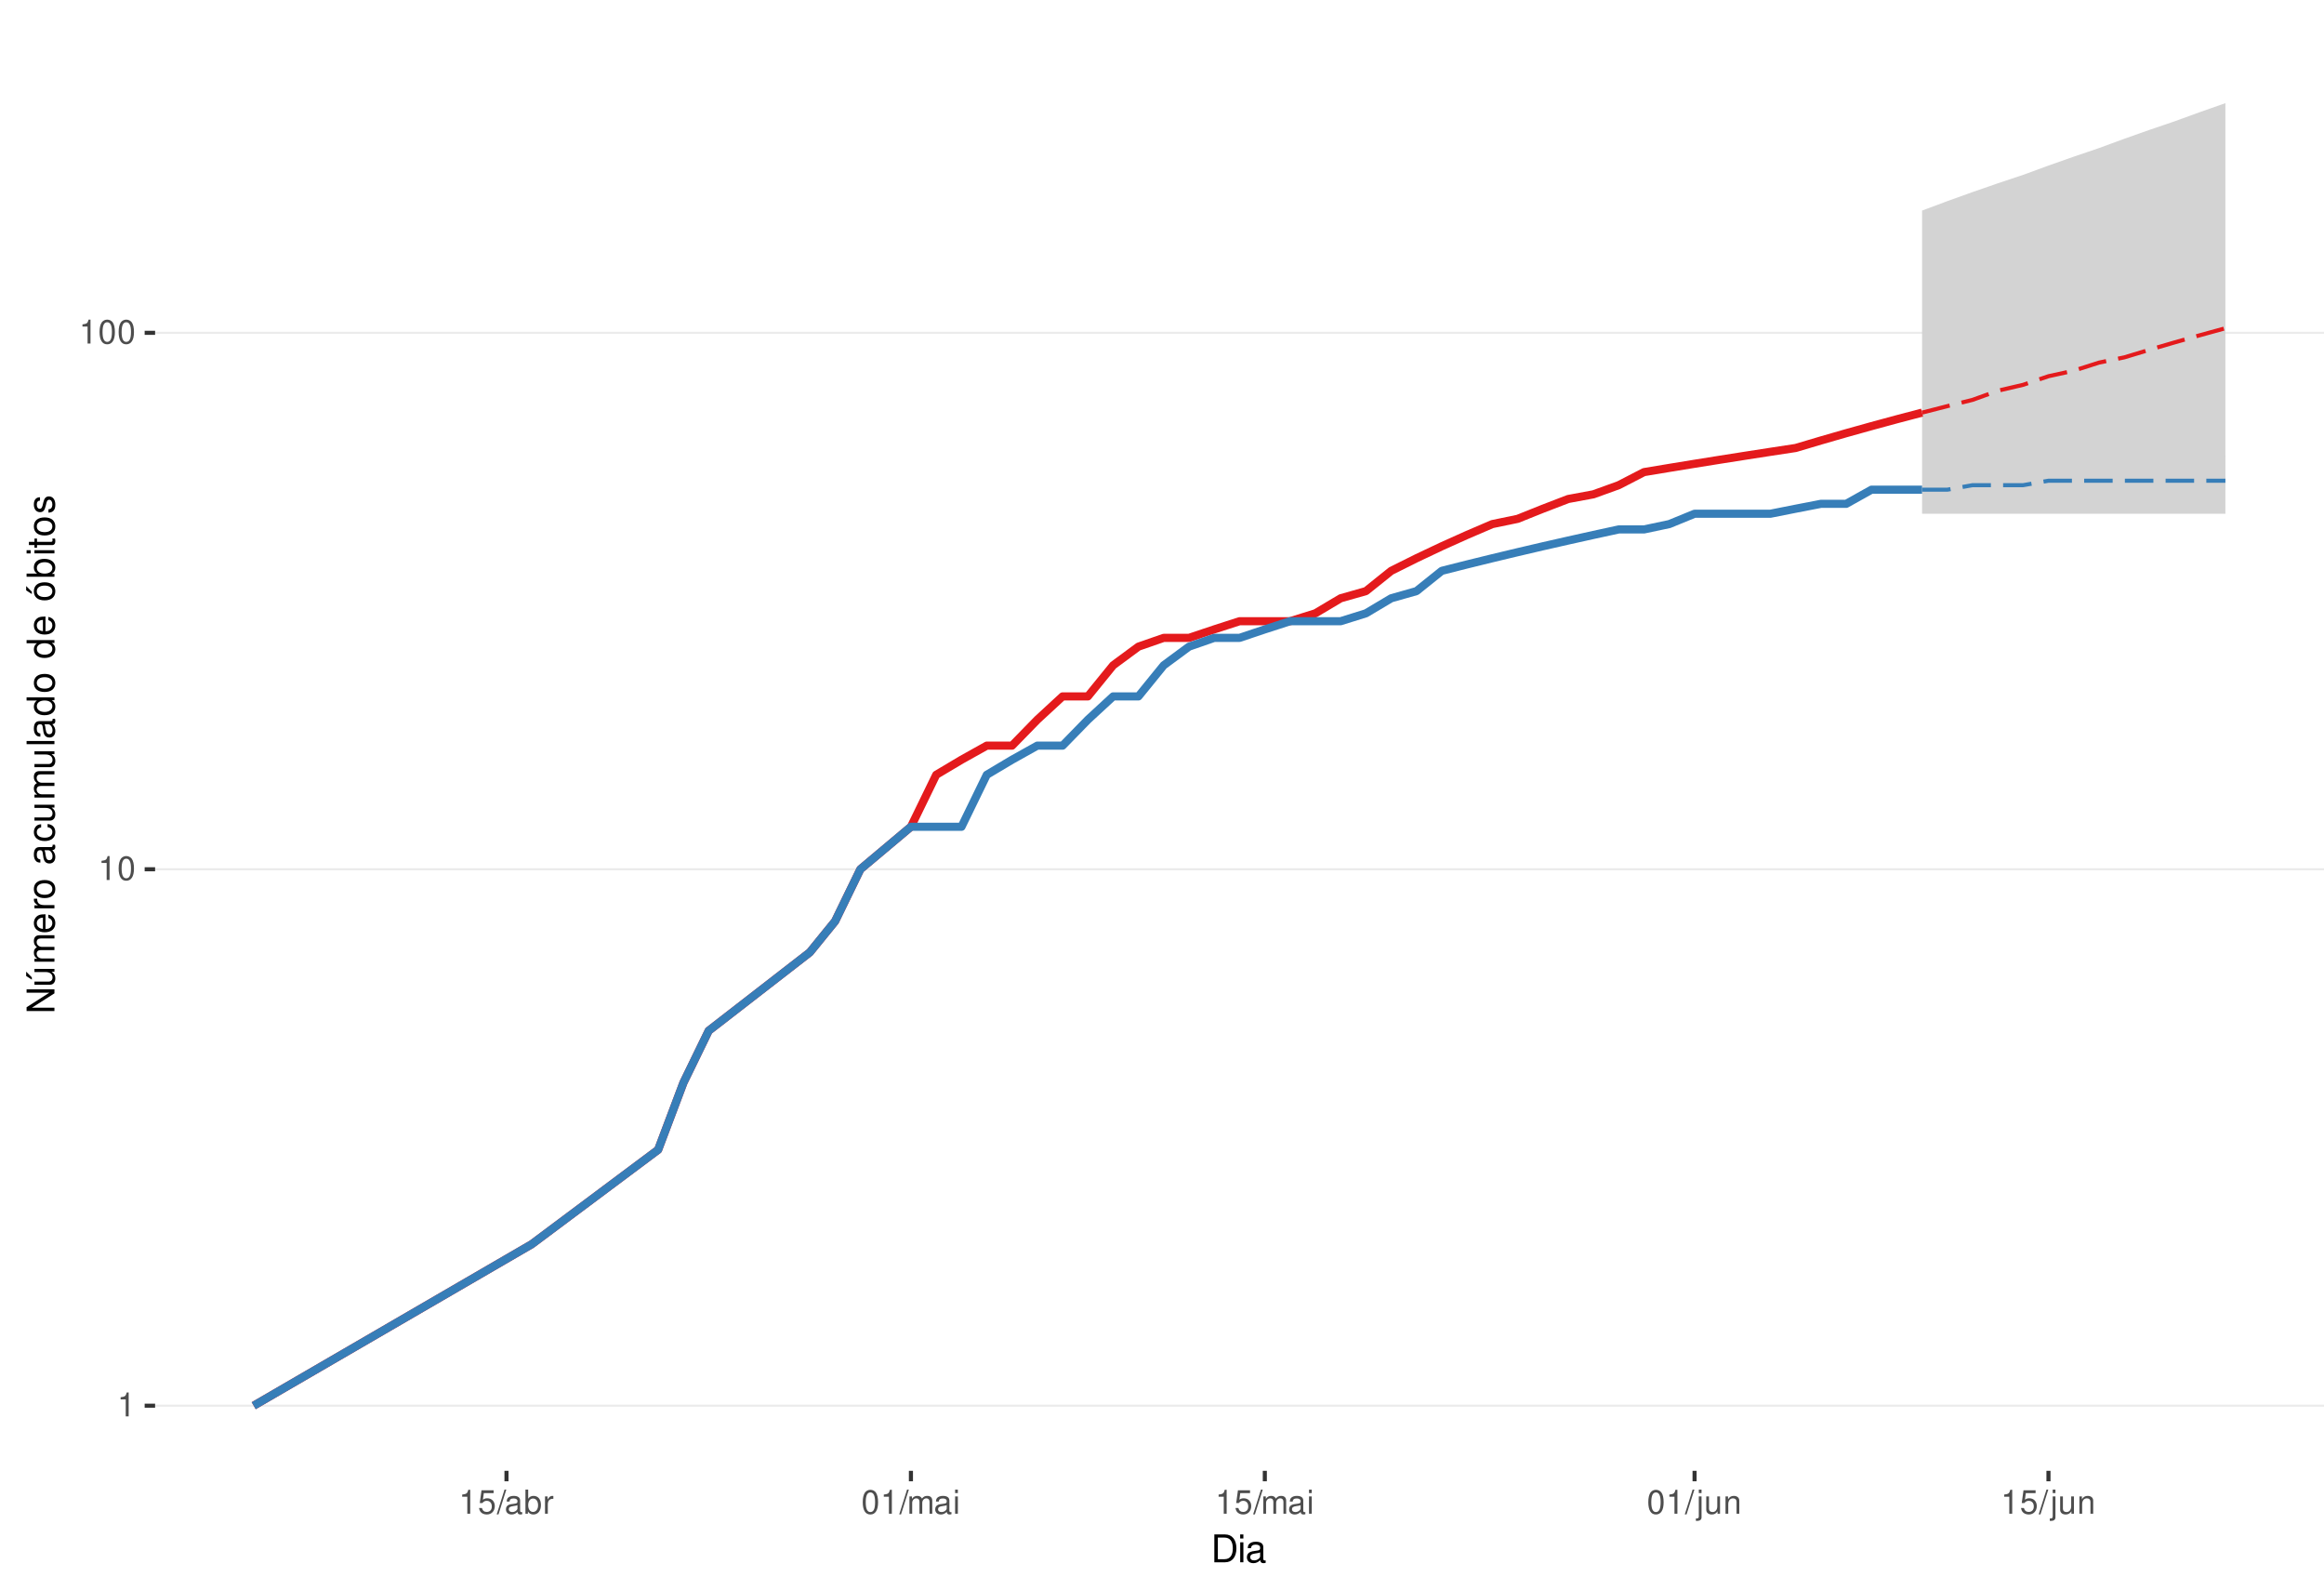
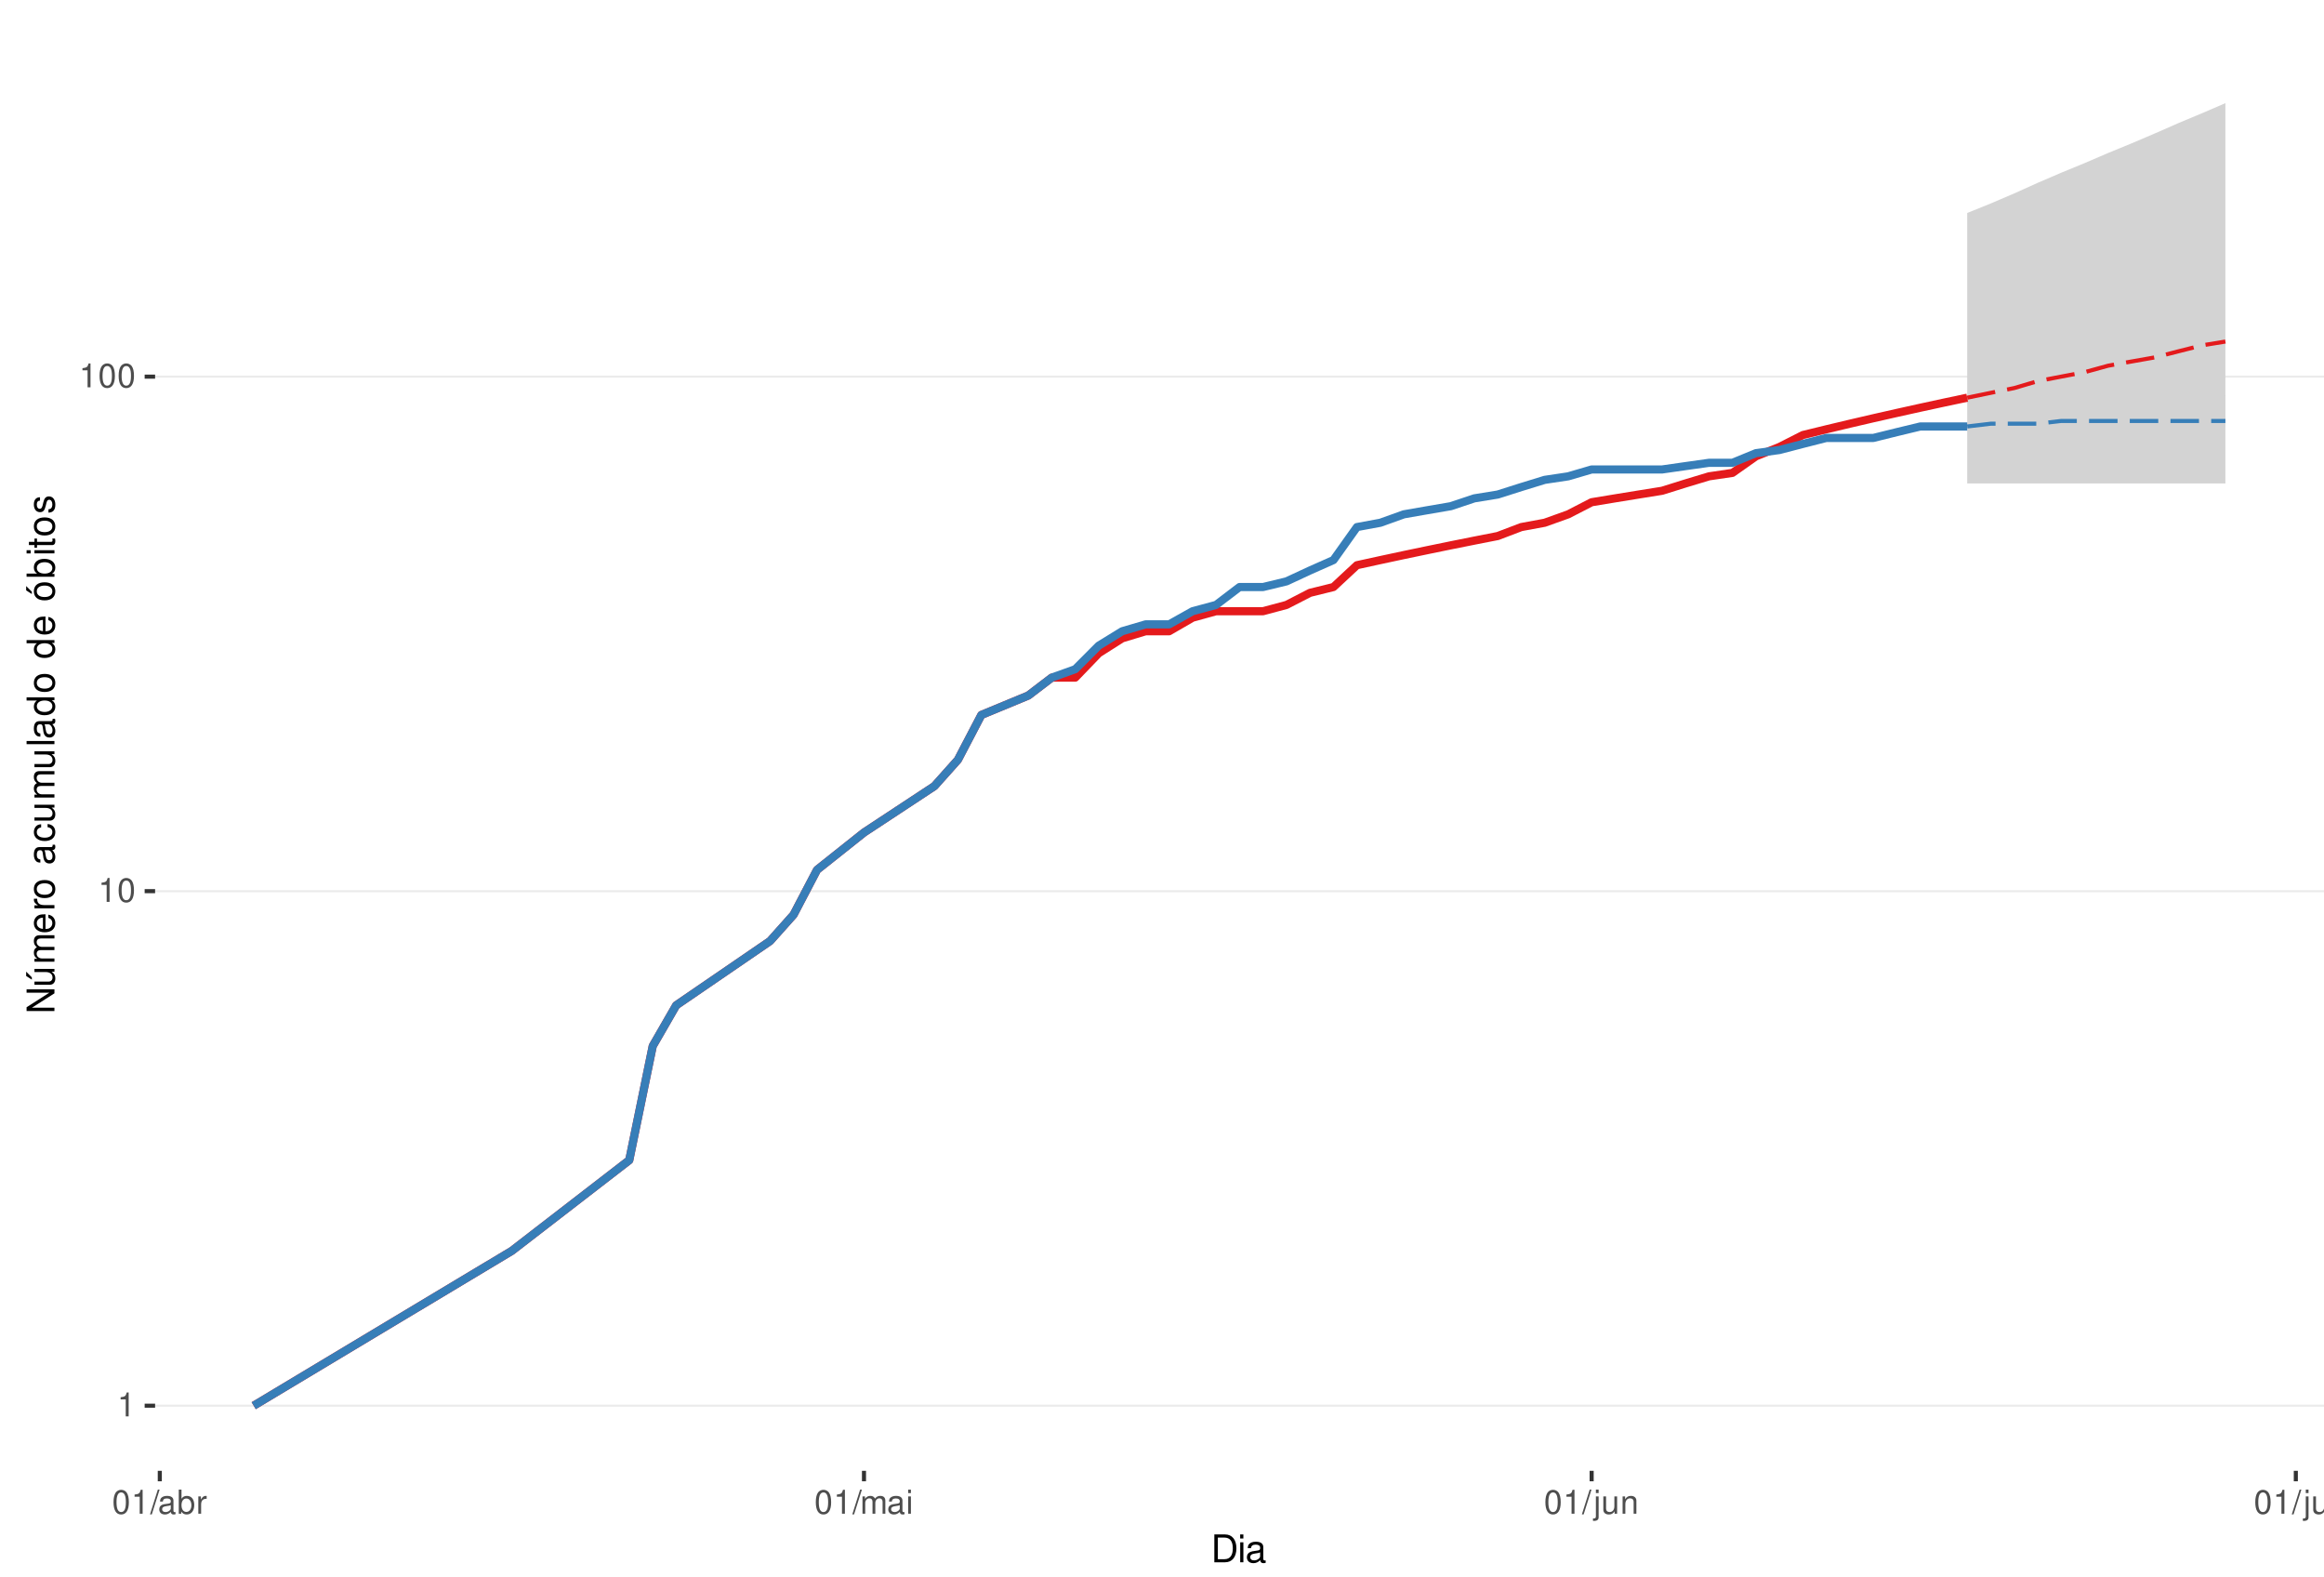
<svg xmlns="http://www.w3.org/2000/svg" xmlns:xlink="http://www.w3.org/1999/xlink" width="609pt" height="413pt" viewBox="0 0 609 413" version="1.1">
  <defs>
    <g>
      <symbol overflow="visible" id="glyph0-0">
        <path style="stroke:none;" d="" />
      </symbol>
      <symbol overflow="visible" id="glyph0-1">
        <path style="stroke:none;" d="M 2.234 -4.453 L 2.234 0 L 3 0 L 3 -6.266 L 2.5 -6.266 C 2.234 -5.297 2.062 -5.172 0.891 -5.016 L 0.891 -4.453 Z M 2.234 -4.453 " />
      </symbol>
      <symbol overflow="visible" id="glyph0-2">
        <path style="stroke:none;" d="M 2.375 -6.266 C 1.812 -6.266 1.297 -6 0.969 -5.578 C 0.578 -5.016 0.375 -4.188 0.375 -3.031 C 0.375 -0.922 1.062 0.203 2.375 0.203 C 3.672 0.203 4.391 -0.922 4.391 -2.984 C 4.391 -4.188 4.203 -5 3.797 -5.578 C 3.469 -6 2.953 -6.266 2.375 -6.266 Z M 2.375 -5.578 C 3.203 -5.578 3.609 -4.75 3.609 -3.047 C 3.609 -1.266 3.219 -0.438 2.359 -0.438 C 1.562 -0.438 1.156 -1.297 1.156 -3.016 C 1.156 -4.75 1.562 -5.578 2.375 -5.578 Z M 2.375 -5.578 " />
      </symbol>
      <symbol overflow="visible" id="glyph0-3">
-         <path style="stroke:none;" d="M 4.125 -6.141 L 0.953 -6.141 L 0.5 -2.797 L 1.188 -2.797 C 1.547 -3.219 1.844 -3.375 2.328 -3.375 C 3.156 -3.375 3.656 -2.797 3.656 -1.891 C 3.656 -1.016 3.156 -0.469 2.312 -0.469 C 1.656 -0.469 1.25 -0.812 1.062 -1.5 L 0.297 -1.5 C 0.406 -1 0.5 -0.766 0.672 -0.531 C 1.016 -0.062 1.641 0.203 2.344 0.203 C 3.578 0.203 4.438 -0.703 4.438 -2 C 4.438 -3.219 3.641 -4.047 2.453 -4.047 C 2.031 -4.047 1.672 -3.938 1.328 -3.672 L 1.562 -5.391 L 4.125 -5.391 Z M 4.125 -6.141 " />
+         <path style="stroke:none;" d="M 1.984 -6.312 L -0.062 0.172 L 0.406 0.172 L 2.453 -6.312 Z M 1.984 -6.312 " />
      </symbol>
      <symbol overflow="visible" id="glyph0-4">
-         <path style="stroke:none;" d="M 1.984 -6.312 L -0.062 0.172 L 0.406 0.172 L 2.453 -6.312 Z M 1.984 -6.312 " />
+         <path style="stroke:none;" d="M 4.625 -0.422 C 4.547 -0.406 4.516 -0.406 4.469 -0.406 C 4.219 -0.406 4.078 -0.531 4.078 -0.766 L 4.078 -3.422 C 4.078 -4.234 3.5 -4.672 2.375 -4.672 C 1.719 -4.672 1.188 -4.469 0.875 -4.141 C 0.672 -3.906 0.578 -3.641 0.562 -3.188 L 1.297 -3.188 C 1.344 -3.75 1.672 -4 2.359 -4 C 3.016 -4 3.375 -3.75 3.375 -3.328 L 3.375 -3.141 C 3.359 -2.828 3.203 -2.703 2.609 -2.625 C 1.594 -2.5 1.438 -2.469 1.156 -2.359 C 0.625 -2.125 0.359 -1.734 0.359 -1.141 C 0.359 -0.312 0.938 0.203 1.859 0.203 C 2.422 0.203 2.875 0 3.391 -0.469 C 3.438 0 3.672 0.203 4.141 0.203 C 4.297 0.203 4.391 0.188 4.625 0.125 Z M 3.375 -1.422 C 3.375 -1.188 3.297 -1.031 3.078 -0.844 C 2.781 -0.578 2.438 -0.438 2.016 -0.438 C 1.453 -0.438 1.109 -0.703 1.109 -1.156 C 1.109 -1.641 1.422 -1.875 2.203 -1.984 C 2.984 -2.094 3.125 -2.125 3.375 -2.234 Z M 3.375 -1.422 " />
      </symbol>
      <symbol overflow="visible" id="glyph0-5">
-         <path style="stroke:none;" d="M 4.625 -0.422 C 4.547 -0.406 4.516 -0.406 4.469 -0.406 C 4.219 -0.406 4.078 -0.531 4.078 -0.766 L 4.078 -3.422 C 4.078 -4.234 3.5 -4.672 2.375 -4.672 C 1.719 -4.672 1.188 -4.469 0.875 -4.141 C 0.672 -3.906 0.578 -3.641 0.562 -3.188 L 1.297 -3.188 C 1.344 -3.75 1.672 -4 2.359 -4 C 3.016 -4 3.375 -3.75 3.375 -3.328 L 3.375 -3.141 C 3.359 -2.828 3.203 -2.703 2.609 -2.625 C 1.594 -2.5 1.438 -2.469 1.156 -2.359 C 0.625 -2.125 0.359 -1.734 0.359 -1.141 C 0.359 -0.312 0.938 0.203 1.859 0.203 C 2.422 0.203 2.875 0 3.391 -0.469 C 3.438 0 3.672 0.203 4.141 0.203 C 4.297 0.203 4.391 0.188 4.625 0.125 Z M 3.375 -1.422 C 3.375 -1.188 3.297 -1.031 3.078 -0.844 C 2.781 -0.578 2.438 -0.438 2.016 -0.438 C 1.453 -0.438 1.109 -0.703 1.109 -1.156 C 1.109 -1.641 1.422 -1.875 2.203 -1.984 C 2.984 -2.094 3.125 -2.125 3.375 -2.234 Z M 3.375 -1.422 " />
+         <path style="stroke:none;" d="M 0.469 -6.312 L 0.469 0 L 1.109 0 L 1.109 -0.578 C 1.469 -0.047 1.922 0.203 2.547 0.203 C 3.75 0.203 4.531 -0.781 4.531 -2.281 C 4.531 -3.75 3.797 -4.672 2.594 -4.672 C 1.969 -4.672 1.531 -4.438 1.188 -3.922 L 1.188 -6.312 Z M 2.453 -3.984 C 3.25 -3.984 3.781 -3.297 3.781 -2.203 C 3.781 -1.172 3.234 -0.469 2.453 -0.469 C 1.672 -0.469 1.188 -1.172 1.188 -2.234 C 1.188 -3.297 1.672 -3.984 2.453 -3.984 Z M 2.453 -3.984 " />
      </symbol>
      <symbol overflow="visible" id="glyph0-6">
-         <path style="stroke:none;" d="M 0.469 -6.312 L 0.469 0 L 1.109 0 L 1.109 -0.578 C 1.469 -0.047 1.922 0.203 2.547 0.203 C 3.75 0.203 4.531 -0.781 4.531 -2.281 C 4.531 -3.75 3.797 -4.672 2.594 -4.672 C 1.969 -4.672 1.531 -4.438 1.188 -3.922 L 1.188 -6.312 Z M 2.453 -3.984 C 3.25 -3.984 3.781 -3.297 3.781 -2.203 C 3.781 -1.172 3.234 -0.469 2.453 -0.469 C 1.672 -0.469 1.188 -1.172 1.188 -2.234 C 1.188 -3.297 1.672 -3.984 2.453 -3.984 Z M 2.453 -3.984 " />
+         <path style="stroke:none;" d="M 0.594 -4.531 L 0.594 0 L 1.328 0 L 1.328 -2.359 C 1.328 -3.438 1.781 -3.938 2.781 -3.906 L 2.781 -4.641 C 2.656 -4.656 2.594 -4.672 2.5 -4.672 C 2.031 -4.672 1.672 -4.391 1.266 -3.719 L 1.266 -4.531 Z M 0.594 -4.531 " />
      </symbol>
      <symbol overflow="visible" id="glyph0-7">
-         <path style="stroke:none;" d="M 0.594 -4.531 L 0.594 0 L 1.328 0 L 1.328 -2.359 C 1.328 -3.438 1.781 -3.938 2.781 -3.906 L 2.781 -4.641 C 2.656 -4.656 2.594 -4.672 2.5 -4.672 C 2.031 -4.672 1.672 -4.391 1.266 -3.719 L 1.266 -4.531 Z M 0.594 -4.531 " />
+         <path style="stroke:none;" d="M 0.609 -4.531 L 0.609 0 L 1.328 0 L 1.328 -2.844 C 1.328 -3.5 1.812 -4.031 2.391 -4.031 C 2.938 -4.031 3.234 -3.703 3.234 -3.125 L 3.234 0 L 3.969 0 L 3.969 -2.844 C 3.969 -3.5 4.438 -4.031 5.031 -4.031 C 5.562 -4.031 5.875 -3.703 5.875 -3.125 L 5.875 0 L 6.594 0 L 6.594 -3.406 C 6.594 -4.219 6.125 -4.672 5.281 -4.672 C 4.672 -4.672 4.312 -4.484 3.891 -3.969 C 3.625 -4.453 3.25 -4.672 2.672 -4.672 C 2.062 -4.672 1.656 -4.438 1.266 -3.891 L 1.266 -4.531 Z M 0.609 -4.531 " />
      </symbol>
      <symbol overflow="visible" id="glyph0-8">
-         <path style="stroke:none;" d="M 0.609 -4.531 L 0.609 0 L 1.328 0 L 1.328 -2.844 C 1.328 -3.5 1.812 -4.031 2.391 -4.031 C 2.938 -4.031 3.234 -3.703 3.234 -3.125 L 3.234 0 L 3.969 0 L 3.969 -2.844 C 3.969 -3.5 4.438 -4.031 5.031 -4.031 C 5.562 -4.031 5.875 -3.703 5.875 -3.125 L 5.875 0 L 6.594 0 L 6.594 -3.406 C 6.594 -4.219 6.125 -4.672 5.281 -4.672 C 4.672 -4.672 4.312 -4.484 3.891 -3.969 C 3.625 -4.453 3.25 -4.672 2.672 -4.672 C 2.062 -4.672 1.656 -4.438 1.266 -3.891 L 1.266 -4.531 Z M 0.609 -4.531 " />
+         <path style="stroke:none;" d="M 1.297 -4.531 L 0.578 -4.531 L 0.578 0 L 1.297 0 Z M 1.297 -6.312 L 0.578 -6.312 L 0.578 -5.406 L 1.297 -5.406 Z M 1.297 -6.312 " />
      </symbol>
      <symbol overflow="visible" id="glyph0-9">
-         <path style="stroke:none;" d="M 1.297 -4.531 L 0.578 -4.531 L 0.578 0 L 1.297 0 Z M 1.297 -6.312 L 0.578 -6.312 L 0.578 -5.406 L 1.297 -5.406 Z M 1.297 -6.312 " />
+         <path style="stroke:none;" d="M 0.609 -4.531 L 0.609 0.656 C 0.609 1.109 0.469 1.25 0.016 1.25 C -0.031 1.25 -0.062 1.25 -0.156 1.25 L -0.156 1.859 C -0.062 1.875 -0.031 1.891 0.094 1.891 C 0.906 1.891 1.328 1.562 1.328 0.938 L 1.328 -4.531 Z M 1.328 -6.312 L 0.609 -6.312 L 0.609 -5.406 L 1.328 -5.406 Z M 1.328 -6.312 " />
      </symbol>
      <symbol overflow="visible" id="glyph0-10">
-         <path style="stroke:none;" d="M 0.609 -4.531 L 0.609 0.656 C 0.609 1.109 0.469 1.25 0.016 1.25 C -0.031 1.25 -0.062 1.25 -0.156 1.25 L -0.156 1.859 C -0.062 1.875 -0.031 1.891 0.094 1.891 C 0.906 1.891 1.328 1.562 1.328 0.938 L 1.328 -4.531 Z M 1.328 -6.312 L 0.609 -6.312 L 0.609 -5.406 L 1.328 -5.406 Z M 1.328 -6.312 " />
+         <path style="stroke:none;" d="M 4.172 0 L 4.172 -4.531 L 3.453 -4.531 L 3.453 -1.969 C 3.453 -1.031 2.969 -0.438 2.219 -0.438 C 1.641 -0.438 1.281 -0.781 1.281 -1.328 L 1.281 -4.531 L 0.562 -4.531 L 0.562 -1.031 C 0.562 -0.281 1.125 0.203 2.016 0.203 C 2.672 0.203 3.094 -0.031 3.516 -0.625 L 3.516 0 Z M 4.172 0 " />
      </symbol>
      <symbol overflow="visible" id="glyph0-11">
-         <path style="stroke:none;" d="M 4.172 0 L 4.172 -4.531 L 3.453 -4.531 L 3.453 -1.969 C 3.453 -1.031 2.969 -0.438 2.219 -0.438 C 1.641 -0.438 1.281 -0.781 1.281 -1.328 L 1.281 -4.531 L 0.562 -4.531 L 0.562 -1.031 C 0.562 -0.281 1.125 0.203 2.016 0.203 C 2.672 0.203 3.094 -0.031 3.516 -0.625 L 3.516 0 Z M 4.172 0 " />
+         <path style="stroke:none;" d="M 0.609 -4.531 L 0.609 0 L 1.328 0 L 1.328 -2.5 C 1.328 -3.422 1.812 -4.031 2.562 -4.031 C 3.141 -4.031 3.5 -3.688 3.5 -3.141 L 3.5 0 L 4.219 0 L 4.219 -3.422 C 4.219 -4.188 3.656 -4.672 2.781 -4.672 C 2.109 -4.672 1.672 -4.406 1.266 -3.781 L 1.266 -4.531 Z M 0.609 -4.531 " />
      </symbol>
      <symbol overflow="visible" id="glyph0-12">
-         <path style="stroke:none;" d="M 0.609 -4.531 L 0.609 0 L 1.328 0 L 1.328 -2.5 C 1.328 -3.422 1.812 -4.031 2.562 -4.031 C 3.141 -4.031 3.5 -3.688 3.5 -3.141 L 3.5 0 L 4.219 0 L 4.219 -3.422 C 4.219 -4.188 3.656 -4.672 2.781 -4.672 C 2.109 -4.672 1.672 -4.406 1.266 -3.781 L 1.266 -4.531 Z M 0.609 -4.531 " />
+         <path style="stroke:none;" d="M 1.312 -6.312 L 0.594 -6.312 L 0.594 0 L 1.312 0 Z M 1.312 -6.312 " />
      </symbol>
      <symbol overflow="visible" id="glyph1-0">
        <path style="stroke:none;" d="" />
      </symbol>
      <symbol overflow="visible" id="glyph1-1">
        <path style="stroke:none;" d="M 0.891 0 L 3.703 0 C 5.547 0 6.672 -1.375 6.672 -3.656 C 6.672 -5.906 5.547 -7.297 3.703 -7.297 L 0.891 -7.297 Z M 1.812 -0.812 L 1.812 -6.469 L 3.547 -6.469 C 4.984 -6.469 5.734 -5.5 5.734 -3.641 C 5.734 -1.797 4.984 -0.812 3.547 -0.812 Z M 1.812 -0.812 " />
      </symbol>
      <symbol overflow="visible" id="glyph1-2">
        <path style="stroke:none;" d="M 1.5 -5.234 L 0.672 -5.234 L 0.672 0 L 1.5 0 Z M 1.5 -7.297 L 0.656 -7.297 L 0.656 -6.234 L 1.5 -6.234 Z M 1.5 -7.297 " />
      </symbol>
      <symbol overflow="visible" id="glyph1-3">
        <path style="stroke:none;" d="M 5.344 -0.484 C 5.266 -0.469 5.219 -0.469 5.172 -0.469 C 4.875 -0.469 4.719 -0.625 4.719 -0.875 L 4.719 -3.953 C 4.719 -4.891 4.047 -5.391 2.75 -5.391 C 1.984 -5.391 1.375 -5.172 1.016 -4.781 C 0.766 -4.516 0.672 -4.203 0.656 -3.688 L 1.484 -3.688 C 1.562 -4.328 1.938 -4.625 2.719 -4.625 C 3.484 -4.625 3.891 -4.344 3.891 -3.844 L 3.891 -3.625 C 3.875 -3.266 3.703 -3.125 3.016 -3.047 C 1.844 -2.891 1.656 -2.844 1.344 -2.719 C 0.734 -2.453 0.422 -2 0.422 -1.312 C 0.422 -0.375 1.078 0.234 2.141 0.234 C 2.797 0.234 3.328 0 3.922 -0.547 C 3.984 0 4.234 0.234 4.781 0.234 C 4.953 0.234 5.062 0.203 5.344 0.141 Z M 3.891 -1.656 C 3.891 -1.375 3.812 -1.203 3.562 -0.969 C 3.219 -0.656 2.812 -0.5 2.312 -0.5 C 1.672 -0.5 1.297 -0.812 1.297 -1.344 C 1.297 -1.891 1.656 -2.172 2.547 -2.297 C 3.438 -2.422 3.609 -2.453 3.891 -2.594 Z M 3.891 -1.656 " />
      </symbol>
      <symbol overflow="visible" id="glyph2-0">
        <path style="stroke:none;" d="" />
      </symbol>
      <symbol overflow="visible" id="glyph2-1">
        <path style="stroke:none;" d="M -7.297 -6.453 L -7.297 -5.578 L -1.328 -5.578 L -7.297 -1.766 L -7.297 -0.766 L 0 -0.766 L 0 -1.641 L -5.906 -1.641 L 0 -5.406 L 0 -6.453 Z M -7.297 -6.453 " />
      </symbol>
      <symbol overflow="visible" id="glyph2-2">
        <path style="stroke:none;" d="M 0 -4.812 L -5.234 -4.812 L -5.234 -3.984 L -2.266 -3.984 C -1.203 -3.984 -0.5 -3.438 -0.5 -2.562 C -0.5 -1.906 -0.906 -1.484 -1.531 -1.484 L -5.234 -1.484 L -5.234 -0.656 L -1.203 -0.656 C -0.328 -0.656 0.234 -1.297 0.234 -2.312 C 0.234 -3.094 -0.047 -3.578 -0.734 -4.062 L 0 -4.062 Z M -7.406 -2.953 L -5.922 -2 L -5.922 -2.594 L -7.406 -4.094 Z M -7.406 -2.953 " />
      </symbol>
      <symbol overflow="visible" id="glyph2-3">
        <path style="stroke:none;" d="M -5.234 -0.703 L 0 -0.703 L 0 -1.547 L -3.297 -1.547 C -4.047 -1.547 -4.656 -2.094 -4.656 -2.766 C -4.656 -3.391 -4.281 -3.734 -3.609 -3.734 L 0 -3.734 L 0 -4.578 L -3.297 -4.578 C -4.047 -4.578 -4.656 -5.125 -4.656 -5.812 C -4.656 -6.422 -4.266 -6.781 -3.609 -6.781 L 0 -6.781 L 0 -7.625 L -3.938 -7.625 C -4.875 -7.625 -5.391 -7.078 -5.391 -6.094 C -5.391 -5.406 -5.188 -4.984 -4.594 -4.484 C -5.156 -4.188 -5.391 -3.766 -5.391 -3.078 C -5.391 -2.375 -5.125 -1.906 -4.5 -1.469 L -5.234 -1.469 Z M -5.234 -0.703 " />
      </symbol>
      <symbol overflow="visible" id="glyph2-4">
        <path style="stroke:none;" d="M -2.344 -5.125 C -3.141 -5.125 -3.625 -5.062 -4.016 -4.922 C -4.875 -4.578 -5.391 -3.781 -5.391 -2.797 C -5.391 -1.344 -4.281 -0.406 -2.547 -0.406 C -0.812 -0.406 0.234 -1.297 0.234 -2.781 C 0.234 -3.984 -0.453 -4.812 -1.594 -5.016 L -1.594 -4.188 C -0.906 -3.953 -0.547 -3.484 -0.547 -2.812 C -0.547 -2.281 -0.781 -1.828 -1.219 -1.547 C -1.516 -1.344 -1.812 -1.281 -2.344 -1.266 Z M -3.016 -1.297 C -3.984 -1.359 -4.625 -1.953 -4.625 -2.797 C -4.625 -3.641 -3.953 -4.234 -3.016 -4.234 Z M -3.016 -1.297 " />
      </symbol>
      <symbol overflow="visible" id="glyph2-5">
        <path style="stroke:none;" d="M -5.234 -0.688 L 0 -0.688 L 0 -1.531 L -2.719 -1.531 C -3.984 -1.547 -4.547 -2.062 -4.516 -3.203 L -5.359 -3.203 C -5.375 -3.062 -5.391 -2.984 -5.391 -2.891 C -5.391 -2.344 -5.062 -1.938 -4.297 -1.453 L -5.234 -1.453 Z M -5.234 -0.688 " />
      </symbol>
      <symbol overflow="visible" id="glyph2-6">
        <path style="stroke:none;" d="M -5.391 -2.719 C -5.391 -1.234 -4.344 -0.359 -2.578 -0.359 C -0.812 -0.359 0.234 -1.234 0.234 -2.734 C 0.234 -4.203 -0.812 -5.094 -2.547 -5.094 C -4.359 -5.094 -5.391 -4.234 -5.391 -2.719 Z M -4.625 -2.734 C -4.625 -3.672 -3.844 -4.234 -2.547 -4.234 C -1.312 -4.234 -0.547 -3.656 -0.547 -2.734 C -0.547 -1.797 -1.312 -1.234 -2.578 -1.234 C -3.844 -1.234 -4.625 -1.797 -4.625 -2.734 Z M -4.625 -2.734 " />
      </symbol>
      <symbol overflow="visible" id="glyph2-7">
        <path style="stroke:none;" d="" />
      </symbol>
      <symbol overflow="visible" id="glyph2-8">
        <path style="stroke:none;" d="M -0.484 -5.344 C -0.469 -5.266 -0.469 -5.219 -0.469 -5.172 C -0.469 -4.875 -0.625 -4.719 -0.875 -4.719 L -3.953 -4.719 C -4.891 -4.719 -5.391 -4.047 -5.391 -2.75 C -5.391 -1.984 -5.172 -1.375 -4.781 -1.016 C -4.516 -0.766 -4.203 -0.672 -3.688 -0.656 L -3.688 -1.484 C -4.328 -1.562 -4.625 -1.938 -4.625 -2.719 C -4.625 -3.484 -4.344 -3.891 -3.844 -3.891 L -3.625 -3.891 C -3.266 -3.875 -3.125 -3.703 -3.047 -3.016 C -2.891 -1.844 -2.844 -1.656 -2.719 -1.344 C -2.453 -0.734 -2 -0.422 -1.312 -0.422 C -0.375 -0.422 0.234 -1.078 0.234 -2.141 C 0.234 -2.797 0 -3.328 -0.547 -3.922 C 0 -3.984 0.234 -4.234 0.234 -4.781 C 0.234 -4.953 0.203 -5.062 0.141 -5.344 Z M -1.656 -3.891 C -1.375 -3.891 -1.203 -3.812 -0.969 -3.562 C -0.656 -3.219 -0.5 -2.812 -0.5 -2.312 C -0.5 -1.672 -0.812 -1.297 -1.344 -1.297 C -1.891 -1.297 -2.172 -1.656 -2.297 -2.547 C -2.422 -3.438 -2.453 -3.609 -2.594 -3.891 Z M -1.656 -3.891 " />
      </symbol>
      <symbol overflow="visible" id="glyph2-9">
        <path style="stroke:none;" d="M -3.484 -4.703 C -3.984 -4.672 -4.312 -4.562 -4.609 -4.359 C -5.094 -4 -5.391 -3.375 -5.391 -2.641 C -5.391 -1.219 -4.266 -0.312 -2.531 -0.312 C -0.844 -0.312 0.234 -1.203 0.234 -2.625 C 0.234 -3.875 -0.516 -4.672 -1.797 -4.766 L -1.797 -3.938 C -0.953 -3.797 -0.547 -3.359 -0.547 -2.656 C -0.547 -1.734 -1.297 -1.188 -2.531 -1.188 C -3.844 -1.188 -4.625 -1.719 -4.625 -2.625 C -4.625 -3.328 -4.203 -3.766 -3.484 -3.875 Z M -3.484 -4.703 " />
      </symbol>
      <symbol overflow="visible" id="glyph2-10">
        <path style="stroke:none;" d="M 0 -4.812 L -5.234 -4.812 L -5.234 -3.984 L -2.266 -3.984 C -1.203 -3.984 -0.5 -3.438 -0.5 -2.562 C -0.5 -1.906 -0.906 -1.484 -1.531 -1.484 L -5.234 -1.484 L -5.234 -0.656 L -1.203 -0.656 C -0.328 -0.656 0.234 -1.297 0.234 -2.312 C 0.234 -3.094 -0.047 -3.578 -0.734 -4.062 L 0 -4.062 Z M 0 -4.812 " />
      </symbol>
      <symbol overflow="visible" id="glyph2-11">
        <path style="stroke:none;" d="M -7.297 -1.516 L -7.297 -0.688 L 0 -0.688 L 0 -1.516 Z M -7.297 -1.516 " />
      </symbol>
      <symbol overflow="visible" id="glyph2-12">
        <path style="stroke:none;" d="M -7.297 -4.953 L -7.297 -4.125 L -4.578 -4.125 C -5.109 -3.766 -5.391 -3.203 -5.391 -2.516 C -5.391 -1.156 -4.297 -0.266 -2.625 -0.266 C -0.859 -0.266 0.234 -1.125 0.234 -2.547 C 0.234 -3.266 -0.047 -3.766 -0.688 -4.203 L 0 -4.203 L 0 -4.953 Z M -4.609 -2.656 C -4.609 -3.547 -3.812 -4.125 -2.562 -4.125 C -1.344 -4.125 -0.547 -3.547 -0.547 -2.656 C -0.547 -1.734 -1.359 -1.125 -2.578 -1.125 C -3.797 -1.125 -4.609 -1.734 -4.609 -2.656 Z M -4.609 -2.656 " />
      </symbol>
      <symbol overflow="visible" id="glyph2-13">
        <path style="stroke:none;" d="M -5.391 -2.719 C -5.391 -1.234 -4.344 -0.359 -2.578 -0.359 C -0.812 -0.359 0.234 -1.234 0.234 -2.734 C 0.234 -4.203 -0.812 -5.094 -2.547 -5.094 C -4.359 -5.094 -5.391 -4.234 -5.391 -2.719 Z M -4.625 -2.734 C -4.625 -3.672 -3.844 -4.234 -2.547 -4.234 C -1.312 -4.234 -0.547 -3.656 -0.547 -2.734 C -0.547 -1.797 -1.312 -1.234 -2.578 -1.234 C -3.844 -1.234 -4.625 -1.797 -4.625 -2.734 Z M -7.406 -2.984 L -5.922 -2.016 L -5.922 -2.625 L -7.406 -4.109 Z M -7.406 -2.984 " />
      </symbol>
      <symbol overflow="visible" id="glyph2-14">
        <path style="stroke:none;" d="M -7.297 -0.547 L 0 -0.547 L 0 -1.297 L -0.672 -1.297 C -0.062 -1.688 0.234 -2.219 0.234 -2.953 C 0.234 -4.328 -0.906 -5.234 -2.641 -5.234 C -4.344 -5.234 -5.391 -4.375 -5.391 -2.984 C -5.391 -2.266 -5.125 -1.766 -4.531 -1.375 L -7.297 -1.375 Z M -4.609 -2.828 C -4.609 -3.766 -3.797 -4.359 -2.547 -4.359 C -1.359 -4.359 -0.547 -3.734 -0.547 -2.828 C -0.547 -1.938 -1.344 -1.375 -2.578 -1.375 C -3.812 -1.375 -4.609 -1.938 -4.609 -2.828 Z M -4.609 -2.828 " />
      </symbol>
      <symbol overflow="visible" id="glyph2-15">
        <path style="stroke:none;" d="M -5.234 -1.5 L -5.234 -0.672 L 0 -0.672 L 0 -1.5 Z M -7.297 -1.5 L -7.297 -0.656 L -6.234 -0.656 L -6.234 -1.5 Z M -7.297 -1.5 " />
      </symbol>
      <symbol overflow="visible" id="glyph2-16">
        <path style="stroke:none;" d="M -5.234 -2.547 L -5.234 -1.688 L -6.688 -1.688 L -6.688 -0.844 L -5.234 -0.844 L -5.234 -0.141 L -4.562 -0.141 L -4.562 -0.844 L -0.594 -0.844 C -0.062 -0.844 0.234 -1.203 0.234 -1.859 C 0.234 -2.078 0.203 -2.266 0.156 -2.547 L -0.547 -2.547 C -0.516 -2.422 -0.5 -2.312 -0.5 -2.141 C -0.5 -1.781 -0.594 -1.688 -0.969 -1.688 L -4.562 -1.688 L -4.562 -2.547 Z M -5.234 -2.547 " />
      </symbol>
      <symbol overflow="visible" id="glyph2-17">
        <path style="stroke:none;" d="M -3.781 -4.375 C -4.812 -4.375 -5.391 -3.688 -5.391 -2.484 C -5.391 -1.266 -4.766 -0.469 -3.797 -0.469 C -2.969 -0.469 -2.578 -0.891 -2.281 -2.125 L -2.094 -2.906 C -1.953 -3.484 -1.734 -3.719 -1.375 -3.719 C -0.875 -3.719 -0.547 -3.234 -0.547 -2.5 C -0.547 -2.047 -0.672 -1.672 -0.891 -1.453 C -1.047 -1.328 -1.188 -1.266 -1.562 -1.219 L -1.562 -0.344 C -0.344 -0.375 0.234 -1.062 0.234 -2.438 C 0.234 -3.75 -0.422 -4.594 -1.438 -4.594 C -2.203 -4.594 -2.641 -4.156 -2.891 -3.109 L -3.078 -2.312 C -3.234 -1.625 -3.453 -1.344 -3.828 -1.344 C -4.312 -1.344 -4.625 -1.766 -4.625 -2.453 C -4.625 -3.125 -4.328 -3.484 -3.781 -3.5 Z M -3.781 -4.375 " />
      </symbol>
    </g>
    <clipPath id="clip1">
      <path d="M 40.645 9.961 L 609 9.961 L 609 385.328 L 40.645 385.328 Z M 40.645 9.961 " />
    </clipPath>
    <clipPath id="clip2">
      <path d="M 40.645 368 L 609 368 L 609 369 L 40.645 369 Z M 40.645 368 " />
    </clipPath>
    <clipPath id="clip3">
-       <path d="M 40.645 227 L 609 227 L 609 228 L 40.645 228 Z M 40.645 227 " />
+       <path d="M 40.645 233 L 609 233 L 609 234 L 40.645 234 Z M 40.645 233 " />
    </clipPath>
    <clipPath id="clip4">
-       <path d="M 40.645 86 L 609 86 L 609 88 L 40.645 88 Z M 40.645 86 " />
+       <path d="M 40.645 98 L 609 98 L 609 99 L 40.645 99 Z M 40.645 98 " />
    </clipPath>
  </defs>
  <g id="surface240">
    <rect x="0" y="0" width="609" height="413" style="fill:rgb(100%,100%,100%);fill-opacity:1;stroke:none;" />
    <rect x="0" y="0" width="609" height="413" style="fill:rgb(100%,100%,100%);fill-opacity:1;stroke:none;" />
    <path style="fill:none;stroke-width:1.067;stroke-linecap:round;stroke-linejoin:round;stroke:rgb(100%,100%,100%);stroke-opacity:1;stroke-miterlimit:10;" d="M 0 413 L 609 413 L 609 0 L 0 0 Z M 0 413 " />
    <g clip-path="url(#clip1)" clip-rule="nonzero">
      <path style=" stroke:none;fill-rule:nonzero;fill:rgb(100%,100%,100%);fill-opacity:1;" d="M 40.645 385.328 L 609 385.328 L 609 9.961 L 40.645 9.961 Z M 40.645 385.328 " />
    </g>
    <g clip-path="url(#clip2)" clip-rule="nonzero">
      <path style="fill:none;stroke-width:0.533;stroke-linecap:butt;stroke-linejoin:round;stroke:rgb(92.157%,92.157%,92.157%);stroke-opacity:1;stroke-miterlimit:10;" d="M 40.645 368.266 L 609 368.266 " />
    </g>
    <g clip-path="url(#clip3)" clip-rule="nonzero">
-       <path style="fill:none;stroke-width:0.533;stroke-linecap:butt;stroke-linejoin:round;stroke:rgb(92.157%,92.157%,92.157%);stroke-opacity:1;stroke-miterlimit:10;" d="M 40.645 227.73 L 609 227.73 " />
+       <path style="fill:none;stroke-width:0.533;stroke-linecap:butt;stroke-linejoin:round;stroke:rgb(92.157%,92.157%,92.157%);stroke-opacity:1;stroke-miterlimit:10;" d="M 40.645 233.469 L 609 233.469 " />
    </g>
    <g clip-path="url(#clip4)" clip-rule="nonzero">
-       <path style="fill:none;stroke-width:0.533;stroke-linecap:butt;stroke-linejoin:round;stroke:rgb(92.157%,92.157%,92.157%);stroke-opacity:1;stroke-miterlimit:10;" d="M 40.645 87.195 L 609 87.195 " />
-     </g>
-     <path style=" stroke:none;fill-rule:nonzero;fill:rgb(82.745%,82.745%,82.745%);fill-opacity:1;" d="M 503.676 55.168 L 510.301 52.691 L 516.926 50.309 L 523.547 48.02 L 530.172 45.809 L 536.797 43.379 L 543.422 41.043 L 550.043 38.793 L 556.668 36.355 L 563.293 34.016 L 569.918 31.758 L 576.543 29.348 L 583.164 27.023 L 583.164 134.59 L 503.676 134.59 Z M 503.676 55.168 " />
-     <path style=" stroke:none;fill-rule:nonzero;fill:rgb(82.745%,82.745%,82.745%);fill-opacity:1;" d="M 503.676 128.289 L 510.301 127.105 L 516.926 125.941 L 523.547 123.684 L 530.172 122.582 L 536.797 121.5 L 543.422 121.5 L 550.043 120.441 L 563.293 120.441 L 569.918 119.398 L 583.164 119.398 L 583.164 128.289 Z M 503.676 128.289 " />
-     <path style="fill:none;stroke-width:2.134;stroke-linecap:butt;stroke-linejoin:round;stroke:rgb(89.412%,10.196%,10.98%);stroke-opacity:1;stroke-miterlimit:10;" d="M 66.48 368.266 L 139.344 325.961 L 172.465 301.215 L 179.09 283.656 L 185.715 270.035 L 212.211 249.5 L 218.836 241.348 L 225.461 227.73 L 238.707 216.602 L 245.332 202.984 L 251.957 199.043 L 258.582 195.344 L 265.203 195.344 L 271.828 188.555 L 278.453 182.445 L 285.078 182.445 L 291.703 174.297 L 298.324 169.41 L 304.949 167.109 L 311.574 167.109 L 318.199 164.887 L 324.824 162.746 L 338.07 162.746 L 344.695 160.676 L 351.32 156.738 L 357.945 154.859 L 364.566 149.551 L 371.191 146.25 L 377.816 143.117 L 384.441 140.141 L 391.062 137.301 L 397.688 135.93 L 404.312 133.277 L 410.938 130.73 L 417.562 129.5 L 424.184 127.105 L 430.809 123.684 L 437.434 122.582 L 444.059 121.5 L 450.684 120.441 L 457.305 119.398 L 463.93 118.371 L 470.555 117.363 L 477.18 115.395 L 483.805 113.484 L 490.426 111.637 L 497.051 109.84 L 503.676 108.098 " />
-     <path style="fill:none;stroke-width:1.067;stroke-linecap:butt;stroke-linejoin:round;stroke:rgb(89.412%,10.196%,10.98%);stroke-opacity:1;stroke-dasharray:7.469,3.201;stroke-miterlimit:10;" d="M 503.676 108.098 L 510.301 106.402 L 516.926 104.75 L 523.547 102.359 L 530.172 100.812 L 536.797 98.566 L 543.422 97.113 L 550.043 94.996 L 556.668 93.625 L 563.293 91.621 L 569.918 89.684 L 576.543 87.809 L 583.164 85.984 " />
-     <path style="fill:none;stroke-width:2.134;stroke-linecap:butt;stroke-linejoin:round;stroke:rgb(21.569%,49.412%,72.157%);stroke-opacity:1;stroke-miterlimit:10;" d="M 66.48 368.266 L 139.344 325.961 L 172.465 301.215 L 179.09 283.656 L 185.715 270.035 L 212.211 249.5 L 218.836 241.348 L 225.461 227.73 L 238.707 216.602 L 251.957 216.602 L 258.582 202.984 L 265.203 199.043 L 271.828 195.344 L 278.453 195.344 L 285.078 188.555 L 291.703 182.445 L 298.324 182.445 L 304.949 174.297 L 311.574 169.41 L 318.199 167.109 L 324.824 167.109 L 331.445 164.887 L 338.07 162.746 L 351.32 162.746 L 357.945 160.676 L 364.566 156.738 L 371.191 154.859 L 377.816 149.551 L 384.441 147.875 L 391.062 146.25 L 397.688 144.664 L 404.312 143.117 L 410.938 141.613 L 417.562 140.141 L 424.184 138.703 L 430.809 138.703 L 437.434 137.301 L 444.059 134.59 L 463.93 134.59 L 470.555 133.277 L 477.18 131.992 L 483.805 131.992 L 490.426 128.289 L 503.676 128.289 " />
-     <path style="fill:none;stroke-width:1.067;stroke-linecap:butt;stroke-linejoin:round;stroke:rgb(21.569%,49.412%,72.157%);stroke-opacity:1;stroke-dasharray:7.469,3.201;stroke-miterlimit:10;" d="M 503.676 128.289 L 510.301 128.289 L 516.926 127.105 L 530.172 127.105 L 536.797 125.941 L 583.164 125.941 " />
+       <path style="fill:none;stroke-width:0.533;stroke-linecap:butt;stroke-linejoin:round;stroke:rgb(92.157%,92.157%,92.157%);stroke-opacity:1;stroke-miterlimit:10;" d="M 40.645 98.668 L 609 98.668 " />
+     </g>
+     <path style=" stroke:none;fill-rule:nonzero;fill:rgb(82.745%,82.745%,82.745%);fill-opacity:1;" d="M 515.504 55.793 L 521.656 53.312 L 527.805 50.676 L 533.957 47.906 L 540.109 45.262 L 546.258 42.73 L 552.41 40.09 L 558.562 37.562 L 564.711 34.941 L 570.863 32.242 L 577.016 29.668 L 583.164 27.023 L 583.164 126.652 L 515.504 126.652 Z M 515.504 55.793 " />
+     <path style=" stroke:none;fill-rule:nonzero;fill:rgb(82.745%,82.745%,82.745%);fill-opacity:1;" d="M 515.504 111.73 L 521.656 109.574 L 527.805 108.184 L 533.957 106.82 L 540.109 105.488 L 546.258 104.836 L 552.41 104.188 L 558.562 104.188 L 564.711 103.551 L 583.164 103.551 L 583.164 111.73 Z M 515.504 111.73 " />
+     <path style="fill:none;stroke-width:2.134;stroke-linecap:butt;stroke-linejoin:round;stroke:rgb(89.412%,10.196%,10.98%);stroke-opacity:1;stroke-miterlimit:10;" d="M 66.48 368.266 L 134.141 327.688 L 164.895 303.949 L 171.047 274.047 L 177.199 263.371 L 201.801 246.531 L 207.953 239.637 L 214.105 227.887 L 226.406 218.109 L 244.859 205.953 L 251.012 199.059 L 257.16 187.309 L 269.465 182.215 L 275.613 177.527 L 281.766 177.527 L 287.918 171.137 L 294.066 167.23 L 300.219 165.375 L 306.371 165.375 L 312.52 161.824 L 318.672 160.129 L 330.973 160.129 L 337.125 158.477 L 343.277 155.312 L 349.426 153.793 L 355.578 148.074 L 361.73 146.73 L 367.879 145.414 L 374.031 144.129 L 380.184 142.867 L 386.332 141.637 L 392.484 140.43 L 398.637 138.086 L 404.785 136.949 L 410.938 134.742 L 417.09 131.574 L 423.238 130.559 L 429.391 129.559 L 435.543 128.574 L 441.691 126.652 L 447.844 124.793 L 453.992 123.887 L 460.145 119.547 L 466.297 117.094 L 472.445 113.969 L 478.598 112.469 L 484.75 111.004 L 490.898 109.574 L 497.051 108.184 L 503.203 106.82 L 509.352 105.488 L 515.504 104.188 " />
+     <path style="fill:none;stroke-width:1.067;stroke-linecap:butt;stroke-linejoin:round;stroke:rgb(89.412%,10.196%,10.98%);stroke-opacity:1;stroke-dasharray:7.469,3.201;stroke-miterlimit:10;" d="M 515.504 104.188 L 521.656 102.918 L 527.805 101.672 L 533.957 99.852 L 540.109 98.668 L 546.258 97.508 L 552.41 95.812 L 558.562 94.707 L 564.711 93.621 L 570.863 92.035 L 577.016 90.484 L 583.164 89.477 " />
+     <path style="fill:none;stroke-width:2.134;stroke-linecap:butt;stroke-linejoin:round;stroke:rgb(21.569%,49.412%,72.157%);stroke-opacity:1;stroke-miterlimit:10;" d="M 66.48 368.266 L 134.141 327.688 L 164.895 303.949 L 171.047 274.047 L 177.199 263.371 L 201.801 246.531 L 207.953 239.637 L 214.105 227.887 L 226.406 218.109 L 244.859 205.953 L 251.012 199.059 L 257.16 187.309 L 269.465 182.215 L 275.613 177.527 L 281.766 175.32 L 287.918 169.152 L 294.066 165.375 L 300.219 163.57 L 306.371 163.57 L 312.52 160.129 L 318.672 158.477 L 324.824 153.793 L 330.973 153.793 L 337.125 152.309 L 343.277 149.453 L 349.426 146.73 L 355.578 138.086 L 361.73 136.949 L 367.879 134.742 L 374.031 133.668 L 380.184 132.613 L 386.332 130.559 L 392.484 129.559 L 398.637 127.605 L 404.785 125.715 L 410.938 124.793 L 417.09 122.992 L 435.543 122.992 L 441.691 122.113 L 447.844 121.246 L 453.992 121.246 L 460.145 118.719 L 466.297 117.898 L 472.445 116.297 L 478.598 114.734 L 490.898 114.734 L 497.051 113.215 L 503.203 111.73 L 515.504 111.73 " />
+     <path style="fill:none;stroke-width:1.067;stroke-linecap:butt;stroke-linejoin:round;stroke:rgb(21.569%,49.412%,72.157%);stroke-opacity:1;stroke-dasharray:7.469,3.201;stroke-miterlimit:10;" d="M 515.504 111.73 L 521.656 111.004 L 533.957 111.004 L 540.109 110.285 L 583.164 110.285 " />
    <g style="fill:rgb(30.196%,30.196%,30.196%);fill-opacity:1;">
      <use xlink:href="#glyph0-1" x="30.715" y="371.071" />
    </g>
    <g style="fill:rgb(30.196%,30.196%,30.196%);fill-opacity:1;">
-       <use xlink:href="#glyph0-1" x="25.715" y="230.536" />
-       <use xlink:href="#glyph0-2" x="30.715" y="230.536" />
-     </g>
-     <g style="fill:rgb(30.196%,30.196%,30.196%);fill-opacity:1;">
-       <use xlink:href="#glyph0-1" x="20.715" y="90.001" />
-       <use xlink:href="#glyph0-2" x="25.715" y="90.001" />
-       <use xlink:href="#glyph0-2" x="30.715" y="90.001" />
+       <use xlink:href="#glyph0-1" x="25.715" y="236.274" />
+       <use xlink:href="#glyph0-2" x="30.715" y="236.274" />
+     </g>
+     <g style="fill:rgb(30.196%,30.196%,30.196%);fill-opacity:1;">
+       <use xlink:href="#glyph0-1" x="20.715" y="101.474" />
+       <use xlink:href="#glyph0-2" x="25.715" y="101.474" />
+       <use xlink:href="#glyph0-2" x="30.715" y="101.474" />
    </g>
    <path style="fill:none;stroke-width:1.067;stroke-linecap:butt;stroke-linejoin:round;stroke:rgb(20%,20%,20%);stroke-opacity:1;stroke-miterlimit:10;" d="M 37.906 368.266 L 40.645 368.266 " />
-     <path style="fill:none;stroke-width:1.067;stroke-linecap:butt;stroke-linejoin:round;stroke:rgb(20%,20%,20%);stroke-opacity:1;stroke-miterlimit:10;" d="M 37.906 227.73 L 40.645 227.73 " />
-     <path style="fill:none;stroke-width:1.067;stroke-linecap:butt;stroke-linejoin:round;stroke:rgb(20%,20%,20%);stroke-opacity:1;stroke-miterlimit:10;" d="M 37.906 87.195 L 40.645 87.195 " />
-     <path style="fill:none;stroke-width:1.067;stroke-linecap:butt;stroke-linejoin:round;stroke:rgb(20%,20%,20%);stroke-opacity:1;stroke-miterlimit:10;" d="M 132.723 388.07 L 132.723 385.328 " />
-     <path style="fill:none;stroke-width:1.067;stroke-linecap:butt;stroke-linejoin:round;stroke:rgb(20%,20%,20%);stroke-opacity:1;stroke-miterlimit:10;" d="M 238.707 388.07 L 238.707 385.328 " />
-     <path style="fill:none;stroke-width:1.067;stroke-linecap:butt;stroke-linejoin:round;stroke:rgb(20%,20%,20%);stroke-opacity:1;stroke-miterlimit:10;" d="M 331.445 388.07 L 331.445 385.328 " />
-     <path style="fill:none;stroke-width:1.067;stroke-linecap:butt;stroke-linejoin:round;stroke:rgb(20%,20%,20%);stroke-opacity:1;stroke-miterlimit:10;" d="M 444.059 388.07 L 444.059 385.328 " />
-     <path style="fill:none;stroke-width:1.067;stroke-linecap:butt;stroke-linejoin:round;stroke:rgb(20%,20%,20%);stroke-opacity:1;stroke-miterlimit:10;" d="M 536.797 388.07 L 536.797 385.328 " />
-     <g style="fill:rgb(30.196%,30.196%,30.196%);fill-opacity:1;">
-       <use xlink:href="#glyph0-1" x="120.223" y="396.567" />
-       <use xlink:href="#glyph0-3" x="125.223" y="396.567" />
-       <use xlink:href="#glyph0-4" x="130.223" y="396.567" />
-       <use xlink:href="#glyph0-5" x="132.223" y="396.567" />
-       <use xlink:href="#glyph0-6" x="137.223" y="396.567" />
-       <use xlink:href="#glyph0-7" x="142.223" y="396.567" />
-     </g>
-     <g style="fill:rgb(30.196%,30.196%,30.196%);fill-opacity:1;">
-       <use xlink:href="#glyph0-2" x="225.707" y="396.567" />
-       <use xlink:href="#glyph0-1" x="230.707" y="396.567" />
-       <use xlink:href="#glyph0-4" x="235.707" y="396.567" />
-       <use xlink:href="#glyph0-8" x="237.707" y="396.567" />
-       <use xlink:href="#glyph0-5" x="244.707" y="396.567" />
-       <use xlink:href="#glyph0-9" x="249.707" y="396.567" />
-     </g>
-     <g style="fill:rgb(30.196%,30.196%,30.196%);fill-opacity:1;">
-       <use xlink:href="#glyph0-1" x="318.445" y="396.567" />
-       <use xlink:href="#glyph0-3" x="323.445" y="396.567" />
-       <use xlink:href="#glyph0-4" x="328.445" y="396.567" />
-       <use xlink:href="#glyph0-8" x="330.445" y="396.567" />
-       <use xlink:href="#glyph0-5" x="337.445" y="396.567" />
-       <use xlink:href="#glyph0-9" x="342.445" y="396.567" />
-     </g>
-     <g style="fill:rgb(30.196%,30.196%,30.196%);fill-opacity:1;">
-       <use xlink:href="#glyph0-2" x="431.559" y="396.567" />
-       <use xlink:href="#glyph0-1" x="436.559" y="396.567" />
-       <use xlink:href="#glyph0-4" x="441.559" y="396.567" />
-       <use xlink:href="#glyph0-10" x="444.559" y="396.567" />
-       <use xlink:href="#glyph0-11" x="446.559" y="396.567" />
-       <use xlink:href="#glyph0-12" x="451.559" y="396.567" />
-     </g>
-     <g style="fill:rgb(30.196%,30.196%,30.196%);fill-opacity:1;">
-       <use xlink:href="#glyph0-1" x="524.297" y="396.567" />
-       <use xlink:href="#glyph0-3" x="529.297" y="396.567" />
-       <use xlink:href="#glyph0-4" x="534.297" y="396.567" />
-       <use xlink:href="#glyph0-10" x="537.297" y="396.567" />
-       <use xlink:href="#glyph0-11" x="539.297" y="396.567" />
-       <use xlink:href="#glyph0-12" x="544.297" y="396.567" />
+     <path style="fill:none;stroke-width:1.067;stroke-linecap:butt;stroke-linejoin:round;stroke:rgb(20%,20%,20%);stroke-opacity:1;stroke-miterlimit:10;" d="M 37.906 233.469 L 40.645 233.469 " />
+     <path style="fill:none;stroke-width:1.067;stroke-linecap:butt;stroke-linejoin:round;stroke:rgb(20%,20%,20%);stroke-opacity:1;stroke-miterlimit:10;" d="M 37.906 98.668 L 40.645 98.668 " />
+     <path style="fill:none;stroke-width:1.067;stroke-linecap:butt;stroke-linejoin:round;stroke:rgb(20%,20%,20%);stroke-opacity:1;stroke-miterlimit:10;" d="M 41.875 388.07 L 41.875 385.328 " />
+     <path style="fill:none;stroke-width:1.067;stroke-linecap:butt;stroke-linejoin:round;stroke:rgb(20%,20%,20%);stroke-opacity:1;stroke-miterlimit:10;" d="M 226.406 388.07 L 226.406 385.328 " />
+     <path style="fill:none;stroke-width:1.067;stroke-linecap:butt;stroke-linejoin:round;stroke:rgb(20%,20%,20%);stroke-opacity:1;stroke-miterlimit:10;" d="M 417.09 388.07 L 417.09 385.328 " />
+     <path style="fill:none;stroke-width:1.067;stroke-linecap:butt;stroke-linejoin:round;stroke:rgb(20%,20%,20%);stroke-opacity:1;stroke-miterlimit:10;" d="M 601.617 388.07 L 601.617 385.328 " />
+     <g style="fill:rgb(30.196%,30.196%,30.196%);fill-opacity:1;">
+       <use xlink:href="#glyph0-2" x="29.375" y="396.567" />
+       <use xlink:href="#glyph0-1" x="34.375" y="396.567" />
+       <use xlink:href="#glyph0-3" x="39.375" y="396.567" />
+       <use xlink:href="#glyph0-4" x="41.375" y="396.567" />
+       <use xlink:href="#glyph0-5" x="46.375" y="396.567" />
+       <use xlink:href="#glyph0-6" x="51.375" y="396.567" />
+     </g>
+     <g style="fill:rgb(30.196%,30.196%,30.196%);fill-opacity:1;">
+       <use xlink:href="#glyph0-2" x="213.406" y="396.567" />
+       <use xlink:href="#glyph0-1" x="218.406" y="396.567" />
+       <use xlink:href="#glyph0-3" x="223.406" y="396.567" />
+       <use xlink:href="#glyph0-7" x="225.406" y="396.567" />
+       <use xlink:href="#glyph0-4" x="232.406" y="396.567" />
+       <use xlink:href="#glyph0-8" x="237.406" y="396.567" />
+     </g>
+     <g style="fill:rgb(30.196%,30.196%,30.196%);fill-opacity:1;">
+       <use xlink:href="#glyph0-2" x="404.59" y="396.567" />
+       <use xlink:href="#glyph0-1" x="409.59" y="396.567" />
+       <use xlink:href="#glyph0-3" x="414.59" y="396.567" />
+       <use xlink:href="#glyph0-9" x="417.59" y="396.567" />
+       <use xlink:href="#glyph0-10" x="419.59" y="396.567" />
+       <use xlink:href="#glyph0-11" x="424.59" y="396.567" />
+     </g>
+     <g style="fill:rgb(30.196%,30.196%,30.196%);fill-opacity:1;">
+       <use xlink:href="#glyph0-2" x="590.617" y="396.567" />
+       <use xlink:href="#glyph0-1" x="595.617" y="396.567" />
+       <use xlink:href="#glyph0-3" x="600.617" y="396.567" />
+       <use xlink:href="#glyph0-9" x="603.617" y="396.567" />
+       <use xlink:href="#glyph0-10" x="605.617" y="396.567" />
+       <use xlink:href="#glyph0-12" x="610.617" y="396.567" />
    </g>
    <g style="fill:rgb(0%,0%,0%);fill-opacity:1;">
      <use xlink:href="#glyph1-1" x="317.324" y="409.29" />
      <use xlink:href="#glyph1-2" x="324.324" y="409.29" />
      <use xlink:href="#glyph1-3" x="326.324" y="409.29" />
    </g>
    <g style="fill:rgb(0%,0%,0%);fill-opacity:1;">
      <use xlink:href="#glyph2-1" x="14.263" y="265.645" />
      <use xlink:href="#glyph2-2" x="14.263" y="258.645" />
      <use xlink:href="#glyph2-3" x="14.263" y="252.645" />
      <use xlink:href="#glyph2-4" x="14.263" y="244.645" />
      <use xlink:href="#glyph2-5" x="14.263" y="238.645" />
      <use xlink:href="#glyph2-6" x="14.263" y="235.645" />
      <use xlink:href="#glyph2-7" x="14.263" y="229.645" />
      <use xlink:href="#glyph2-8" x="14.263" y="226.645" />
      <use xlink:href="#glyph2-9" x="14.263" y="220.645" />
      <use xlink:href="#glyph2-10" x="14.263" y="215.645" />
      <use xlink:href="#glyph2-3" x="14.263" y="209.645" />
      <use xlink:href="#glyph2-10" x="14.263" y="201.645" />
      <use xlink:href="#glyph2-11" x="14.263" y="195.645" />
      <use xlink:href="#glyph2-8" x="14.263" y="193.645" />
      <use xlink:href="#glyph2-12" x="14.263" y="187.645" />
      <use xlink:href="#glyph2-6" x="14.263" y="181.645" />
      <use xlink:href="#glyph2-7" x="14.263" y="175.645" />
      <use xlink:href="#glyph2-12" x="14.263" y="172.645" />
      <use xlink:href="#glyph2-4" x="14.263" y="166.645" />
      <use xlink:href="#glyph2-7" x="14.263" y="160.645" />
      <use xlink:href="#glyph2-13" x="14.263" y="157.645" />
      <use xlink:href="#glyph2-14" x="14.263" y="151.645" />
      <use xlink:href="#glyph2-15" x="14.263" y="145.645" />
      <use xlink:href="#glyph2-16" x="14.263" y="143.645" />
      <use xlink:href="#glyph2-6" x="14.263" y="140.645" />
      <use xlink:href="#glyph2-17" x="14.263" y="134.645" />
    </g>
  </g>
</svg>
